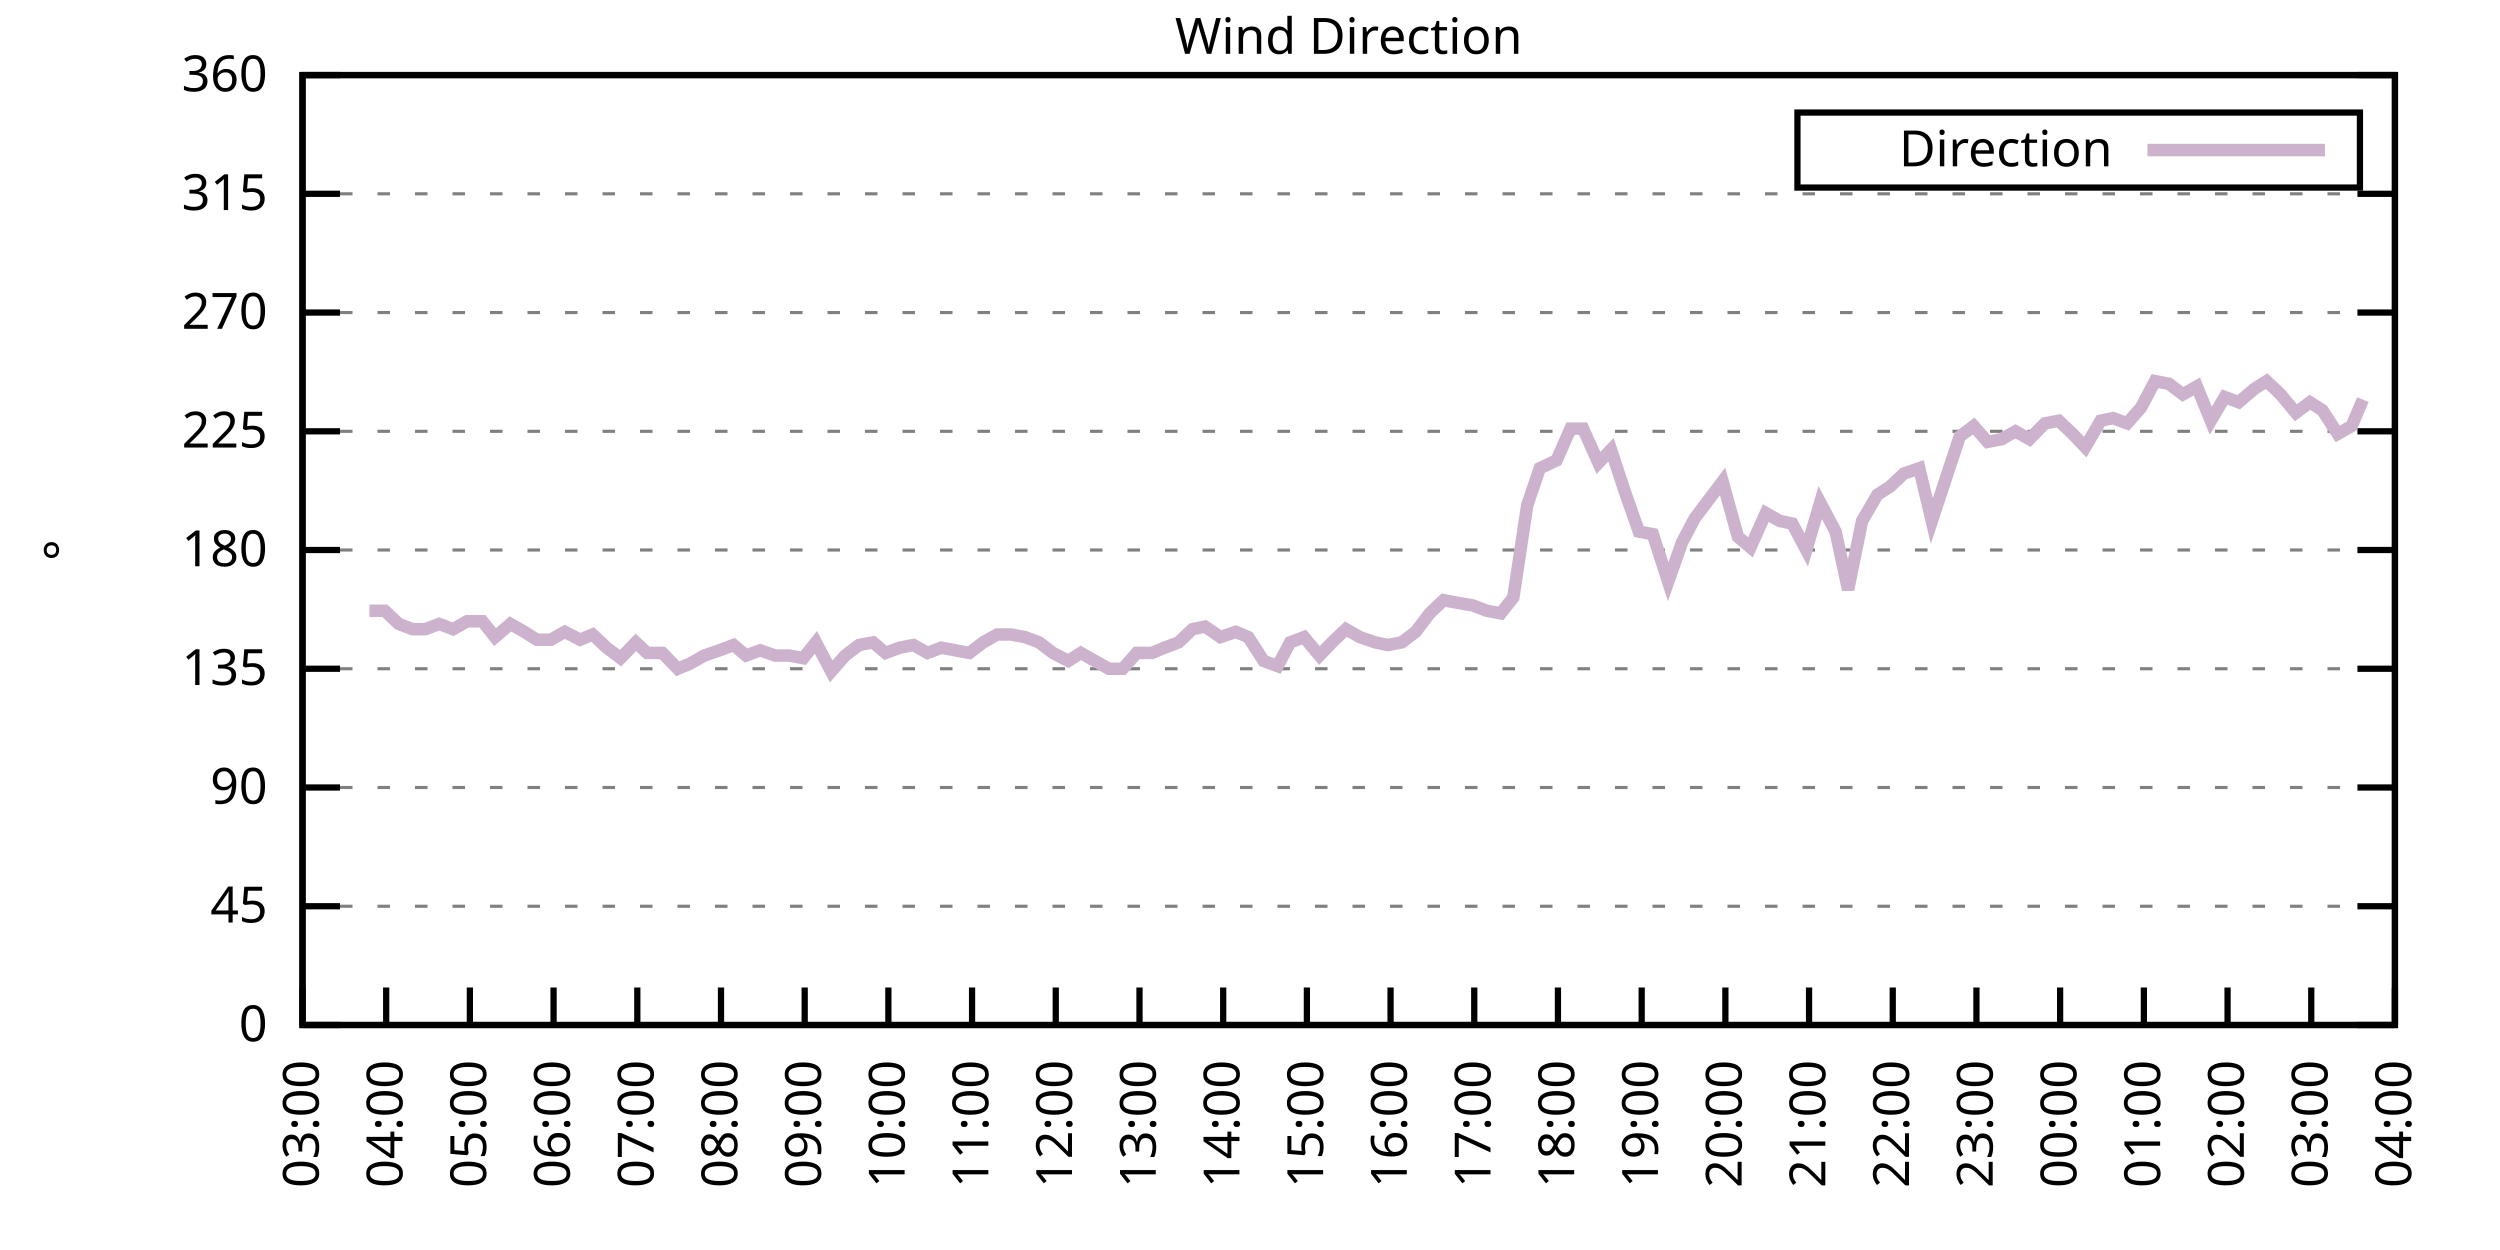
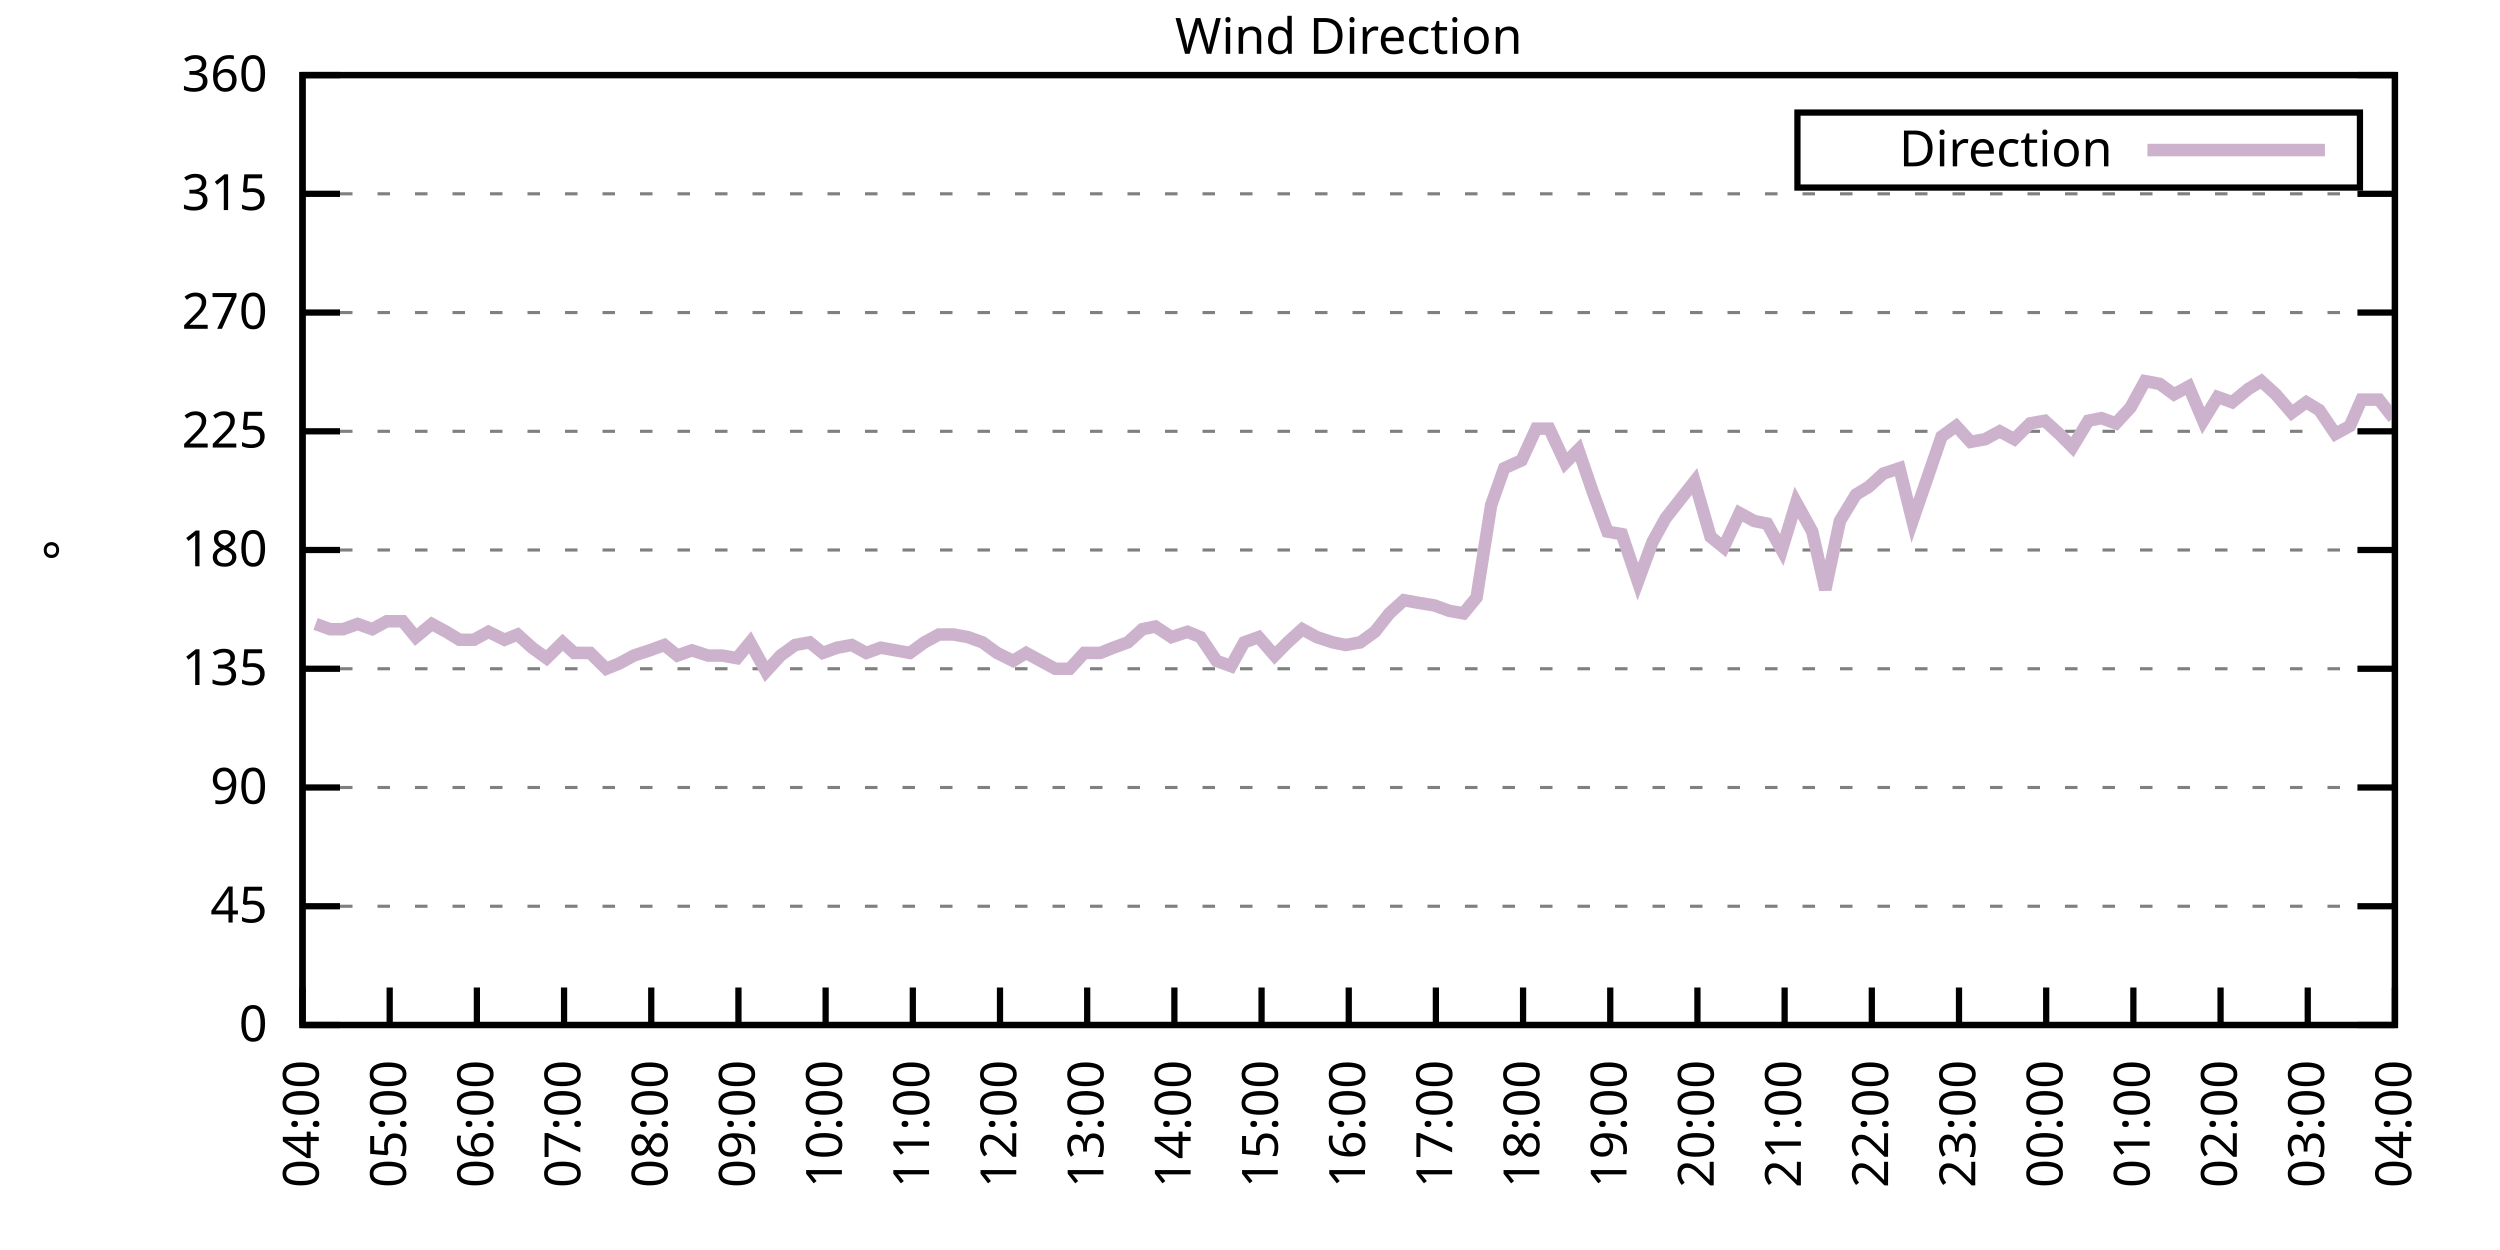
<svg xmlns="http://www.w3.org/2000/svg" xmlns:xlink="http://www.w3.org/1999/xlink" width="400" height="200" viewBox="0 0 400 200">
  <g id="gnuplot_canvas">
    <rect x="0" y="0" width="400" height="200" fill="none" />
    <defs>
      <circle id="gpDot" r="0.5" stroke-width="0.5" stroke="currentColor" />
      <path id="gpPt0" stroke-width="0.333" stroke="currentColor" d="M-1,0 h2 M0,-1 v2" />
      <path id="gpPt1" stroke-width="0.333" stroke="currentColor" d="M-1,-1 L1,1 M1,-1 L-1,1" />
      <path id="gpPt2" stroke-width="0.333" stroke="currentColor" d="M-1,0 L1,0 M0,-1 L0,1 M-1,-1 L1,1 M-1,1 L1,-1" />
      <rect id="gpPt3" stroke-width="0.333" stroke="currentColor" x="-1" y="-1" width="2" height="2" />
      <rect id="gpPt4" stroke-width="0.333" stroke="currentColor" fill="currentColor" x="-1" y="-1" width="2" height="2" />
      <circle id="gpPt5" stroke-width="0.333" stroke="currentColor" cx="0" cy="0" r="1" />
      <use xlink:href="#gpPt5" id="gpPt6" fill="currentColor" stroke="none" />
      <path id="gpPt7" stroke-width="0.333" stroke="currentColor" d="M0,-1.33 L-1.33,0.67 L1.33,0.67 z" />
      <use xlink:href="#gpPt7" id="gpPt8" fill="currentColor" stroke="none" />
      <use xlink:href="#gpPt7" id="gpPt9" stroke="currentColor" transform="rotate(180)" />
      <use xlink:href="#gpPt9" id="gpPt10" fill="currentColor" stroke="none" />
      <use xlink:href="#gpPt3" id="gpPt11" stroke="currentColor" transform="rotate(45)" />
      <use xlink:href="#gpPt11" id="gpPt12" fill="currentColor" stroke="none" />
      <path id="gpPt13" stroke-width="0.333" stroke="currentColor" d="M0,1.330 L1.265,0.411 L0.782,-1.067 L-0.782,-1.076 L-1.265,0.411 z" />
      <use xlink:href="#gpPt13" id="gpPt14" fill="currentColor" stroke="none" />
      <filter id="textbox" filterUnits="objectBoundingBox" x="0" y="0" height="1" width="1">
        <feFlood flood-color="white" flood-opacity="1" result="bgnd" />
        <feComposite in="SourceGraphic" in2="bgnd" operator="atop" />
      </filter>
      <filter id="greybox" filterUnits="objectBoundingBox" x="0" y="0" height="1" width="1">
        <feFlood flood-color="lightgrey" flood-opacity="1" result="grey" />
        <feComposite in="SourceGraphic" in2="grey" operator="atop" />
      </filter>
    </defs>
    <g fill="none" color="white" stroke="currentColor" stroke-width="1.00" stroke-linecap="butt" stroke-linejoin="miter">
</g>
    <g fill="none" color="black" stroke="currentColor" stroke-width="1.00" stroke-linecap="butt" stroke-linejoin="miter">
      <g stroke="none" shape-rendering="crispEdges">
        <polygon fill="rgb(255, 255, 255)" points="48.40,164.00 383.18,164.00 383.18,12.02 48.40,12.02 " />
      </g>
    </g>
    <g fill="none" color="black" stroke="currentColor" stroke-width="1.00" stroke-linecap="butt" stroke-linejoin="miter">
</g>
    <g fill="none" color="black" stroke="black" stroke-width="0.50" stroke-linecap="butt" stroke-linejoin="miter">
</g>
    <g fill="none" color="gray" stroke="currentColor" stroke-width="0.50" stroke-linecap="butt" stroke-linejoin="miter">
      <path stroke="gray" stroke-dasharray="2,4" class="gridline" d="M48.40,164.00 L383.19,164.00  " />
    </g>
    <g fill="none" color="gray" stroke="gray" stroke-width="1.00" stroke-linecap="butt" stroke-linejoin="miter">
</g>
    <g fill="none" color="black" stroke="currentColor" stroke-width="1.00" stroke-linecap="butt" stroke-linejoin="miter">
      <path stroke="black" d="M48.40,164.00 L54.40,164.00 M383.19,164.00 L377.19,164.00  " />
      <g transform="translate(42.80,166.60)" stroke="none" fill="black" font-family="Sans" font-size="8.00" text-anchor="end">
        <text>
          <tspan font-family="Sans"> 0</tspan>
        </text>
      </g>
    </g>
    <g fill="none" color="black" stroke="currentColor" stroke-width="1.00" stroke-linecap="butt" stroke-linejoin="miter">
</g>
    <g fill="none" color="black" stroke="black" stroke-width="0.50" stroke-linecap="butt" stroke-linejoin="miter">
</g>
    <g fill="none" color="gray" stroke="currentColor" stroke-width="0.50" stroke-linecap="butt" stroke-linejoin="miter">
      <path stroke="gray" stroke-dasharray="2,4" class="gridline" d="M48.40,145.00 L383.19,145.00  " />
    </g>
    <g fill="none" color="gray" stroke="gray" stroke-width="1.00" stroke-linecap="butt" stroke-linejoin="miter">
</g>
    <g fill="none" color="black" stroke="currentColor" stroke-width="1.00" stroke-linecap="butt" stroke-linejoin="miter">
      <path stroke="black" d="M48.40,145.00 L54.40,145.00 M383.19,145.00 L377.19,145.00  " />
      <g transform="translate(42.80,147.60)" stroke="none" fill="black" font-family="Sans" font-size="8.00" text-anchor="end">
        <text>
          <tspan font-family="Sans"> 45</tspan>
        </text>
      </g>
    </g>
    <g fill="none" color="black" stroke="currentColor" stroke-width="1.00" stroke-linecap="butt" stroke-linejoin="miter">
</g>
    <g fill="none" color="black" stroke="black" stroke-width="0.50" stroke-linecap="butt" stroke-linejoin="miter">
</g>
    <g fill="none" color="gray" stroke="currentColor" stroke-width="0.50" stroke-linecap="butt" stroke-linejoin="miter">
      <path stroke="gray" stroke-dasharray="2,4" class="gridline" d="M48.40,126.00 L383.19,126.00  " />
    </g>
    <g fill="none" color="gray" stroke="gray" stroke-width="1.00" stroke-linecap="butt" stroke-linejoin="miter">
</g>
    <g fill="none" color="black" stroke="currentColor" stroke-width="1.00" stroke-linecap="butt" stroke-linejoin="miter">
      <path stroke="black" d="M48.40,126.00 L54.40,126.00 M383.19,126.00 L377.19,126.00  " />
      <g transform="translate(42.80,128.60)" stroke="none" fill="black" font-family="Sans" font-size="8.00" text-anchor="end">
        <text>
          <tspan font-family="Sans"> 90</tspan>
        </text>
      </g>
    </g>
    <g fill="none" color="black" stroke="currentColor" stroke-width="1.00" stroke-linecap="butt" stroke-linejoin="miter">
</g>
    <g fill="none" color="black" stroke="black" stroke-width="0.50" stroke-linecap="butt" stroke-linejoin="miter">
</g>
    <g fill="none" color="gray" stroke="currentColor" stroke-width="0.50" stroke-linecap="butt" stroke-linejoin="miter">
      <path stroke="gray" stroke-dasharray="2,4" class="gridline" d="M48.40,107.00 L383.19,107.00  " />
    </g>
    <g fill="none" color="gray" stroke="gray" stroke-width="1.00" stroke-linecap="butt" stroke-linejoin="miter">
</g>
    <g fill="none" color="black" stroke="currentColor" stroke-width="1.00" stroke-linecap="butt" stroke-linejoin="miter">
      <path stroke="black" d="M48.40,107.00 L54.40,107.00 M383.19,107.00 L377.19,107.00  " />
      <g transform="translate(42.80,109.60)" stroke="none" fill="black" font-family="Sans" font-size="8.00" text-anchor="end">
        <text>
          <tspan font-family="Sans"> 135</tspan>
        </text>
      </g>
    </g>
    <g fill="none" color="black" stroke="currentColor" stroke-width="1.00" stroke-linecap="butt" stroke-linejoin="miter">
</g>
    <g fill="none" color="black" stroke="black" stroke-width="0.50" stroke-linecap="butt" stroke-linejoin="miter">
</g>
    <g fill="none" color="gray" stroke="currentColor" stroke-width="0.50" stroke-linecap="butt" stroke-linejoin="miter">
      <path stroke="gray" stroke-dasharray="2,4" class="gridline" d="M48.40,88.00 L383.19,88.00  " />
    </g>
    <g fill="none" color="gray" stroke="gray" stroke-width="1.00" stroke-linecap="butt" stroke-linejoin="miter">
</g>
    <g fill="none" color="black" stroke="currentColor" stroke-width="1.00" stroke-linecap="butt" stroke-linejoin="miter">
      <path stroke="black" d="M48.40,88.00 L54.40,88.00 M383.19,88.00 L377.19,88.00  " />
      <g transform="translate(42.80,90.60)" stroke="none" fill="black" font-family="Sans" font-size="8.00" text-anchor="end">
        <text>
          <tspan font-family="Sans"> 180</tspan>
        </text>
      </g>
    </g>
    <g fill="none" color="black" stroke="currentColor" stroke-width="1.00" stroke-linecap="butt" stroke-linejoin="miter">
</g>
    <g fill="none" color="black" stroke="black" stroke-width="0.50" stroke-linecap="butt" stroke-linejoin="miter">
</g>
    <g fill="none" color="gray" stroke="currentColor" stroke-width="0.50" stroke-linecap="butt" stroke-linejoin="miter">
      <path stroke="gray" stroke-dasharray="2,4" class="gridline" d="M48.40,69.01 L383.19,69.01  " />
    </g>
    <g fill="none" color="gray" stroke="gray" stroke-width="1.00" stroke-linecap="butt" stroke-linejoin="miter">
</g>
    <g fill="none" color="black" stroke="currentColor" stroke-width="1.00" stroke-linecap="butt" stroke-linejoin="miter">
      <path stroke="black" d="M48.40,69.01 L54.40,69.01 M383.19,69.01 L377.19,69.01  " />
      <g transform="translate(42.80,71.61)" stroke="none" fill="black" font-family="Sans" font-size="8.00" text-anchor="end">
        <text>
          <tspan font-family="Sans"> 225</tspan>
        </text>
      </g>
    </g>
    <g fill="none" color="black" stroke="currentColor" stroke-width="1.00" stroke-linecap="butt" stroke-linejoin="miter">
</g>
    <g fill="none" color="black" stroke="black" stroke-width="0.50" stroke-linecap="butt" stroke-linejoin="miter">
</g>
    <g fill="none" color="gray" stroke="currentColor" stroke-width="0.50" stroke-linecap="butt" stroke-linejoin="miter">
      <path stroke="gray" stroke-dasharray="2,4" class="gridline" d="M48.40,50.01 L383.19,50.01  " />
    </g>
    <g fill="none" color="gray" stroke="gray" stroke-width="1.00" stroke-linecap="butt" stroke-linejoin="miter">
</g>
    <g fill="none" color="black" stroke="currentColor" stroke-width="1.00" stroke-linecap="butt" stroke-linejoin="miter">
      <path stroke="black" d="M48.40,50.01 L54.40,50.01 M383.19,50.01 L377.19,50.01  " />
      <g transform="translate(42.80,52.61)" stroke="none" fill="black" font-family="Sans" font-size="8.00" text-anchor="end">
        <text>
          <tspan font-family="Sans"> 270</tspan>
        </text>
      </g>
    </g>
    <g fill="none" color="black" stroke="currentColor" stroke-width="1.00" stroke-linecap="butt" stroke-linejoin="miter">
</g>
    <g fill="none" color="black" stroke="black" stroke-width="0.50" stroke-linecap="butt" stroke-linejoin="miter">
</g>
    <g fill="none" color="gray" stroke="currentColor" stroke-width="0.50" stroke-linecap="butt" stroke-linejoin="miter">
      <path stroke="gray" stroke-dasharray="2,4" class="gridline" d="M48.40,31.01 L383.19,31.01  " />
    </g>
    <g fill="none" color="gray" stroke="gray" stroke-width="1.00" stroke-linecap="butt" stroke-linejoin="miter">
</g>
    <g fill="none" color="black" stroke="currentColor" stroke-width="1.00" stroke-linecap="butt" stroke-linejoin="miter">
      <path stroke="black" d="M48.40,31.01 L54.40,31.01 M383.19,31.01 L377.19,31.01  " />
      <g transform="translate(42.80,33.61)" stroke="none" fill="black" font-family="Sans" font-size="8.00" text-anchor="end">
        <text>
          <tspan font-family="Sans"> 315</tspan>
        </text>
      </g>
    </g>
    <g fill="none" color="black" stroke="currentColor" stroke-width="1.00" stroke-linecap="butt" stroke-linejoin="miter">
</g>
    <g fill="none" color="black" stroke="black" stroke-width="0.50" stroke-linecap="butt" stroke-linejoin="miter">
</g>
    <g fill="none" color="gray" stroke="currentColor" stroke-width="0.50" stroke-linecap="butt" stroke-linejoin="miter">
      <path stroke="gray" stroke-dasharray="2,4" class="gridline" d="M48.40,12.01 L383.19,12.01  " />
    </g>
    <g fill="none" color="gray" stroke="gray" stroke-width="1.00" stroke-linecap="butt" stroke-linejoin="miter">
</g>
    <g fill="none" color="black" stroke="currentColor" stroke-width="1.00" stroke-linecap="butt" stroke-linejoin="miter">
      <path stroke="black" d="M48.40,12.01 L54.40,12.01 M383.19,12.01 L377.19,12.01  " />
      <g transform="translate(42.80,14.61)" stroke="none" fill="black" font-family="Sans" font-size="8.00" text-anchor="end">
        <text>
          <tspan font-family="Sans"> 360</tspan>
        </text>
      </g>
    </g>
    <g fill="none" color="black" stroke="currentColor" stroke-width="1.00" stroke-linecap="butt" stroke-linejoin="miter">
      <path stroke="black" d="M48.40,164.00 L48.40,158.00  " />
      <g transform="translate(51.00,169.60) rotate(270.00)" stroke="none" fill="black" font-family="Sans" font-size="8.00" text-anchor="end">
        <text>
-           <tspan font-family="Sans">03:00</tspan>
-         </text>
-       </g>
-     </g>
-     <g fill="none" color="black" stroke="currentColor" stroke-width="1.00" stroke-linecap="butt" stroke-linejoin="miter">
-       <path stroke="black" d="M61.79,164.00 L61.79,158.00  " />
-       <g transform="translate(64.39,169.60) rotate(270.00)" stroke="none" fill="black" font-family="Sans" font-size="8.00" text-anchor="end">
-         <text>
          <tspan font-family="Sans">04:00</tspan>
        </text>
      </g>
    </g>
    <g fill="none" color="black" stroke="currentColor" stroke-width="1.00" stroke-linecap="butt" stroke-linejoin="miter">
-       <path stroke="black" d="M75.18,164.00 L75.18,158.00  " />
-       <g transform="translate(77.78,169.60) rotate(270.00)" stroke="none" fill="black" font-family="Sans" font-size="8.00" text-anchor="end">
+       <path stroke="black" d="M62.35,164.00 L62.35,158.00  " />
+       <g transform="translate(64.95,169.60) rotate(270.00)" stroke="none" fill="black" font-family="Sans" font-size="8.00" text-anchor="end">
        <text>
          <tspan font-family="Sans">05:00</tspan>
        </text>
      </g>
    </g>
    <g fill="none" color="black" stroke="currentColor" stroke-width="1.00" stroke-linecap="butt" stroke-linejoin="miter">
-       <path stroke="black" d="M88.57,164.00 L88.57,158.00  " />
-       <g transform="translate(91.17,169.60) rotate(270.00)" stroke="none" fill="black" font-family="Sans" font-size="8.00" text-anchor="end">
+       <path stroke="black" d="M76.30,164.00 L76.30,158.00  " />
+       <g transform="translate(78.90,169.60) rotate(270.00)" stroke="none" fill="black" font-family="Sans" font-size="8.00" text-anchor="end">
        <text>
          <tspan font-family="Sans">06:00</tspan>
        </text>
      </g>
    </g>
    <g fill="none" color="black" stroke="currentColor" stroke-width="1.00" stroke-linecap="butt" stroke-linejoin="miter">
-       <path stroke="black" d="M101.97,164.00 L101.97,158.00  " />
-       <g transform="translate(104.57,169.60) rotate(270.00)" stroke="none" fill="black" font-family="Sans" font-size="8.00" text-anchor="end">
+       <path stroke="black" d="M90.25,164.00 L90.25,158.00  " />
+       <g transform="translate(92.85,169.60) rotate(270.00)" stroke="none" fill="black" font-family="Sans" font-size="8.00" text-anchor="end">
        <text>
          <tspan font-family="Sans">07:00</tspan>
        </text>
      </g>
    </g>
    <g fill="none" color="black" stroke="currentColor" stroke-width="1.00" stroke-linecap="butt" stroke-linejoin="miter">
-       <path stroke="black" d="M115.36,164.00 L115.36,158.00  " />
-       <g transform="translate(117.96,169.60) rotate(270.00)" stroke="none" fill="black" font-family="Sans" font-size="8.00" text-anchor="end">
+       <path stroke="black" d="M104.20,164.00 L104.20,158.00  " />
+       <g transform="translate(106.80,169.60) rotate(270.00)" stroke="none" fill="black" font-family="Sans" font-size="8.00" text-anchor="end">
        <text>
          <tspan font-family="Sans">08:00</tspan>
        </text>
      </g>
    </g>
    <g fill="none" color="black" stroke="currentColor" stroke-width="1.00" stroke-linecap="butt" stroke-linejoin="miter">
-       <path stroke="black" d="M128.75,164.00 L128.75,158.00  " />
-       <g transform="translate(131.35,169.60) rotate(270.00)" stroke="none" fill="black" font-family="Sans" font-size="8.00" text-anchor="end">
+       <path stroke="black" d="M118.15,164.00 L118.15,158.00  " />
+       <g transform="translate(120.75,169.60) rotate(270.00)" stroke="none" fill="black" font-family="Sans" font-size="8.00" text-anchor="end">
        <text>
          <tspan font-family="Sans">09:00</tspan>
        </text>
      </g>
    </g>
    <g fill="none" color="black" stroke="currentColor" stroke-width="1.00" stroke-linecap="butt" stroke-linejoin="miter">
-       <path stroke="black" d="M142.14,164.00 L142.14,158.00  " />
-       <g transform="translate(144.74,169.60) rotate(270.00)" stroke="none" fill="black" font-family="Sans" font-size="8.00" text-anchor="end">
+       <path stroke="black" d="M132.10,164.00 L132.10,158.00  " />
+       <g transform="translate(134.70,169.60) rotate(270.00)" stroke="none" fill="black" font-family="Sans" font-size="8.00" text-anchor="end">
        <text>
          <tspan font-family="Sans">10:00</tspan>
        </text>
      </g>
    </g>
    <g fill="none" color="black" stroke="currentColor" stroke-width="1.00" stroke-linecap="butt" stroke-linejoin="miter">
-       <path stroke="black" d="M155.53,164.00 L155.53,158.00  " />
-       <g transform="translate(158.13,169.60) rotate(270.00)" stroke="none" fill="black" font-family="Sans" font-size="8.00" text-anchor="end">
+       <path stroke="black" d="M146.05,164.00 L146.05,158.00  " />
+       <g transform="translate(148.65,169.60) rotate(270.00)" stroke="none" fill="black" font-family="Sans" font-size="8.00" text-anchor="end">
        <text>
          <tspan font-family="Sans">11:00</tspan>
        </text>
      </g>
    </g>
    <g fill="none" color="black" stroke="currentColor" stroke-width="1.00" stroke-linecap="butt" stroke-linejoin="miter">
-       <path stroke="black" d="M168.92,164.00 L168.92,158.00  " />
-       <g transform="translate(171.52,169.60) rotate(270.00)" stroke="none" fill="black" font-family="Sans" font-size="8.00" text-anchor="end">
+       <path stroke="black" d="M160.00,164.00 L160.00,158.00  " />
+       <g transform="translate(162.60,169.60) rotate(270.00)" stroke="none" fill="black" font-family="Sans" font-size="8.00" text-anchor="end">
        <text>
          <tspan font-family="Sans">12:00</tspan>
        </text>
      </g>
    </g>
    <g fill="none" color="black" stroke="currentColor" stroke-width="1.00" stroke-linecap="butt" stroke-linejoin="miter">
-       <path stroke="black" d="M182.32,164.00 L182.32,158.00  " />
-       <g transform="translate(184.92,169.60) rotate(270.00)" stroke="none" fill="black" font-family="Sans" font-size="8.00" text-anchor="end">
+       <path stroke="black" d="M173.95,164.00 L173.95,158.00  " />
+       <g transform="translate(176.55,169.60) rotate(270.00)" stroke="none" fill="black" font-family="Sans" font-size="8.00" text-anchor="end">
        <text>
          <tspan font-family="Sans">13:00</tspan>
        </text>
      </g>
    </g>
    <g fill="none" color="black" stroke="currentColor" stroke-width="1.00" stroke-linecap="butt" stroke-linejoin="miter">
-       <path stroke="black" d="M195.71,164.00 L195.71,158.00  " />
-       <g transform="translate(198.31,169.60) rotate(270.00)" stroke="none" fill="black" font-family="Sans" font-size="8.00" text-anchor="end">
+       <path stroke="black" d="M187.90,164.00 L187.90,158.00  " />
+       <g transform="translate(190.50,169.60) rotate(270.00)" stroke="none" fill="black" font-family="Sans" font-size="8.00" text-anchor="end">
        <text>
          <tspan font-family="Sans">14:00</tspan>
        </text>
      </g>
    </g>
    <g fill="none" color="black" stroke="currentColor" stroke-width="1.00" stroke-linecap="butt" stroke-linejoin="miter">
-       <path stroke="black" d="M209.10,164.00 L209.10,158.00  " />
-       <g transform="translate(211.70,169.60) rotate(270.00)" stroke="none" fill="black" font-family="Sans" font-size="8.00" text-anchor="end">
+       <path stroke="black" d="M201.85,164.00 L201.85,158.00  " />
+       <g transform="translate(204.45,169.60) rotate(270.00)" stroke="none" fill="black" font-family="Sans" font-size="8.00" text-anchor="end">
        <text>
          <tspan font-family="Sans">15:00</tspan>
        </text>
      </g>
    </g>
    <g fill="none" color="black" stroke="currentColor" stroke-width="1.00" stroke-linecap="butt" stroke-linejoin="miter">
-       <path stroke="black" d="M222.49,164.00 L222.49,158.00  " />
-       <g transform="translate(225.09,169.60) rotate(270.00)" stroke="none" fill="black" font-family="Sans" font-size="8.00" text-anchor="end">
+       <path stroke="black" d="M215.80,164.00 L215.80,158.00  " />
+       <g transform="translate(218.40,169.60) rotate(270.00)" stroke="none" fill="black" font-family="Sans" font-size="8.00" text-anchor="end">
        <text>
          <tspan font-family="Sans">16:00</tspan>
        </text>
      </g>
    </g>
    <g fill="none" color="black" stroke="currentColor" stroke-width="1.00" stroke-linecap="butt" stroke-linejoin="miter">
-       <path stroke="black" d="M235.88,164.00 L235.88,158.00  " />
-       <g transform="translate(238.48,169.60) rotate(270.00)" stroke="none" fill="black" font-family="Sans" font-size="8.00" text-anchor="end">
+       <path stroke="black" d="M229.74,164.00 L229.74,158.00  " />
+       <g transform="translate(232.34,169.60) rotate(270.00)" stroke="none" fill="black" font-family="Sans" font-size="8.00" text-anchor="end">
        <text>
          <tspan font-family="Sans">17:00</tspan>
        </text>
      </g>
    </g>
    <g fill="none" color="black" stroke="currentColor" stroke-width="1.00" stroke-linecap="butt" stroke-linejoin="miter">
-       <path stroke="black" d="M249.27,164.00 L249.27,158.00  " />
-       <g transform="translate(251.87,169.60) rotate(270.00)" stroke="none" fill="black" font-family="Sans" font-size="8.00" text-anchor="end">
+       <path stroke="black" d="M243.69,164.00 L243.69,158.00  " />
+       <g transform="translate(246.29,169.60) rotate(270.00)" stroke="none" fill="black" font-family="Sans" font-size="8.00" text-anchor="end">
        <text>
          <tspan font-family="Sans">18:00</tspan>
        </text>
      </g>
    </g>
    <g fill="none" color="black" stroke="currentColor" stroke-width="1.00" stroke-linecap="butt" stroke-linejoin="miter">
-       <path stroke="black" d="M262.67,164.00 L262.67,158.00  " />
-       <g transform="translate(265.27,169.60) rotate(270.00)" stroke="none" fill="black" font-family="Sans" font-size="8.00" text-anchor="end">
+       <path stroke="black" d="M257.64,164.00 L257.64,158.00  " />
+       <g transform="translate(260.24,169.60) rotate(270.00)" stroke="none" fill="black" font-family="Sans" font-size="8.00" text-anchor="end">
        <text>
          <tspan font-family="Sans">19:00</tspan>
        </text>
      </g>
    </g>
    <g fill="none" color="black" stroke="currentColor" stroke-width="1.00" stroke-linecap="butt" stroke-linejoin="miter">
-       <path stroke="black" d="M276.06,164.00 L276.06,158.00  " />
-       <g transform="translate(278.66,169.60) rotate(270.00)" stroke="none" fill="black" font-family="Sans" font-size="8.00" text-anchor="end">
+       <path stroke="black" d="M271.59,164.00 L271.59,158.00  " />
+       <g transform="translate(274.19,169.60) rotate(270.00)" stroke="none" fill="black" font-family="Sans" font-size="8.00" text-anchor="end">
        <text>
          <tspan font-family="Sans">20:00</tspan>
        </text>
      </g>
    </g>
    <g fill="none" color="black" stroke="currentColor" stroke-width="1.00" stroke-linecap="butt" stroke-linejoin="miter">
-       <path stroke="black" d="M289.45,164.00 L289.45,158.00  " />
-       <g transform="translate(292.05,169.60) rotate(270.00)" stroke="none" fill="black" font-family="Sans" font-size="8.00" text-anchor="end">
+       <path stroke="black" d="M285.54,164.00 L285.54,158.00  " />
+       <g transform="translate(288.14,169.60) rotate(270.00)" stroke="none" fill="black" font-family="Sans" font-size="8.00" text-anchor="end">
        <text>
          <tspan font-family="Sans">21:00</tspan>
        </text>
      </g>
    </g>
    <g fill="none" color="black" stroke="currentColor" stroke-width="1.00" stroke-linecap="butt" stroke-linejoin="miter">
-       <path stroke="black" d="M302.84,164.00 L302.84,158.00  " />
-       <g transform="translate(305.44,169.60) rotate(270.00)" stroke="none" fill="black" font-family="Sans" font-size="8.00" text-anchor="end">
+       <path stroke="black" d="M299.49,164.00 L299.49,158.00  " />
+       <g transform="translate(302.09,169.60) rotate(270.00)" stroke="none" fill="black" font-family="Sans" font-size="8.00" text-anchor="end">
        <text>
          <tspan font-family="Sans">22:00</tspan>
        </text>
      </g>
    </g>
    <g fill="none" color="black" stroke="currentColor" stroke-width="1.00" stroke-linecap="butt" stroke-linejoin="miter">
-       <path stroke="black" d="M316.23,164.00 L316.23,158.00  " />
-       <g transform="translate(318.83,169.60) rotate(270.00)" stroke="none" fill="black" font-family="Sans" font-size="8.00" text-anchor="end">
+       <path stroke="black" d="M313.44,164.00 L313.44,158.00  " />
+       <g transform="translate(316.04,169.60) rotate(270.00)" stroke="none" fill="black" font-family="Sans" font-size="8.00" text-anchor="end">
        <text>
          <tspan font-family="Sans">23:00</tspan>
        </text>
      </g>
    </g>
    <g fill="none" color="black" stroke="currentColor" stroke-width="1.00" stroke-linecap="butt" stroke-linejoin="miter">
-       <path stroke="black" d="M329.62,164.00 L329.62,158.00  " />
-       <g transform="translate(332.22,169.60) rotate(270.00)" stroke="none" fill="black" font-family="Sans" font-size="8.00" text-anchor="end">
+       <path stroke="black" d="M327.39,164.00 L327.39,158.00  " />
+       <g transform="translate(329.99,169.60) rotate(270.00)" stroke="none" fill="black" font-family="Sans" font-size="8.00" text-anchor="end">
        <text>
          <tspan font-family="Sans">00:00</tspan>
        </text>
      </g>
    </g>
    <g fill="none" color="black" stroke="currentColor" stroke-width="1.00" stroke-linecap="butt" stroke-linejoin="miter">
-       <path stroke="black" d="M343.02,164.00 L343.02,158.00  " />
-       <g transform="translate(345.62,169.60) rotate(270.00)" stroke="none" fill="black" font-family="Sans" font-size="8.00" text-anchor="end">
+       <path stroke="black" d="M341.34,164.00 L341.34,158.00  " />
+       <g transform="translate(343.94,169.60) rotate(270.00)" stroke="none" fill="black" font-family="Sans" font-size="8.00" text-anchor="end">
        <text>
          <tspan font-family="Sans">01:00</tspan>
        </text>
      </g>
    </g>
    <g fill="none" color="black" stroke="currentColor" stroke-width="1.00" stroke-linecap="butt" stroke-linejoin="miter">
-       <path stroke="black" d="M356.41,164.00 L356.41,158.00  " />
-       <g transform="translate(359.01,169.60) rotate(270.00)" stroke="none" fill="black" font-family="Sans" font-size="8.00" text-anchor="end">
+       <path stroke="black" d="M355.29,164.00 L355.29,158.00  " />
+       <g transform="translate(357.89,169.60) rotate(270.00)" stroke="none" fill="black" font-family="Sans" font-size="8.00" text-anchor="end">
        <text>
          <tspan font-family="Sans">02:00</tspan>
        </text>
      </g>
    </g>
    <g fill="none" color="black" stroke="currentColor" stroke-width="1.00" stroke-linecap="butt" stroke-linejoin="miter">
-       <path stroke="black" d="M369.80,164.00 L369.80,158.00  " />
-       <g transform="translate(372.40,169.60) rotate(270.00)" stroke="none" fill="black" font-family="Sans" font-size="8.00" text-anchor="end">
+       <path stroke="black" d="M369.24,164.00 L369.24,158.00  " />
+       <g transform="translate(371.84,169.60) rotate(270.00)" stroke="none" fill="black" font-family="Sans" font-size="8.00" text-anchor="end">
        <text>
          <tspan font-family="Sans">03:00</tspan>
        </text>
      </g>
    </g>
    <g fill="none" color="black" stroke="currentColor" stroke-width="1.00" stroke-linecap="butt" stroke-linejoin="miter">
      <path stroke="black" d="M383.19,164.00 L383.19,158.00  " />
      <g transform="translate(385.79,169.60) rotate(270.00)" stroke="none" fill="black" font-family="Sans" font-size="8.00" text-anchor="end">
        <text>
          <tspan font-family="Sans">04:00</tspan>
        </text>
      </g>
    </g>
    <g fill="none" color="black" stroke="currentColor" stroke-width="1.00" stroke-linecap="butt" stroke-linejoin="miter">
</g>
    <g fill="none" color="black" stroke="currentColor" stroke-width="1.00" stroke-linecap="butt" stroke-linejoin="miter">
      <path stroke="black" d="M48.40,12.01 L48.40,164.00 L383.19,164.00 L383.19,12.01 L48.40,12.01 Z  " />
    </g>
    <g fill="none" color="black" stroke="currentColor" stroke-width="1.00" stroke-linecap="butt" stroke-linejoin="miter">
</g>
    <g fill="none" color="black" stroke="currentColor" stroke-width="1.00" stroke-linecap="butt" stroke-linejoin="miter">
      <path stroke="black" d="M287.59,30.01 L287.59,18.01 L377.59,18.01 L377.59,30.01 L287.59,30.01 Z  " />
    </g>
    <g id="Wind_direction_plot_1">
      <g fill="none" color="white" stroke="black" stroke-width="2.00" stroke-linecap="butt" stroke-linejoin="miter">
</g>
      <g fill="none" color="black" stroke="currentColor" stroke-width="2.00" stroke-linecap="butt" stroke-linejoin="miter">
        <g transform="translate(337.99,26.61)" stroke="none" fill="black" font-family="Sans" font-size="8.00" text-anchor="end">
          <text>
            <tspan font-family="Sans">Direction</tspan>
          </text>
        </g>
      </g>
      <g fill="none" color="black" stroke="currentColor" stroke-width="2.00" stroke-linecap="butt" stroke-linejoin="miter">
-         <path stroke="rgb(204, 178, 204)" d="M343.59,24.01 L371.99,24.01 M59.11,97.72 L61.57,97.72 L63.80,99.83 L66.03,100.67 L68.04,100.67 L70.27,99.83   L72.50,100.67 L74.74,99.40 L77.19,99.40 L79.20,101.94 L81.66,99.83 L83.89,101.09 L85.90,102.36 L88.13,102.36   L90.36,101.09 L92.82,102.36 L94.82,101.52 L97.06,103.63 L99.29,105.31 L101.74,102.78 L103.53,104.47 L105.98,104.47   L108.44,107.00 L110.45,106.16 L112.68,104.89 L115.13,104.05 L117.37,103.20 L119.38,104.89 L121.61,104.05 L124.06,104.89   L126.29,104.89 L128.53,105.31 L130.54,102.78 L132.99,107.43 L135.22,104.89 L137.45,103.20 L139.69,102.78 L141.69,104.47   L143.93,103.63 L146.16,103.20 L148.39,104.47 L150.62,103.63 L152.85,104.05 L155.09,104.47 L157.32,102.78 L159.55,101.52   L161.78,101.52 L164.01,101.94 L166.25,102.78 L168.48,104.47 L170.93,105.74 L172.94,104.47 L175.17,105.74 L177.41,107.00   L179.64,107.00 L181.87,104.47 L184.32,104.47 L186.33,103.63 L188.57,102.78 L190.80,100.67 L192.81,100.25 L195.26,101.94   L197.72,101.09 L199.73,101.94 L202.18,105.74 L204.41,106.58 L206.42,102.78 L208.65,101.94 L211.11,104.89 L213.12,102.78   L215.35,100.67 L217.58,101.94 L220.04,102.78 L222.04,103.20 L224.28,102.78 L226.51,101.09 L228.74,98.14 L230.97,96.03   L233.20,96.45 L235.66,96.87 L237.89,97.72 L240.12,98.14 L242.13,95.60 L244.36,80.83 L246.37,74.92 L249.05,73.65   L251.28,68.58 L253.29,68.58 L255.75,74.07 L257.76,71.96 L259.99,78.72 L262.22,85.05 L264.45,85.47 L266.91,93.07   L269.14,86.74 L271.15,82.94 L273.38,79.98 L275.61,77.03 L278.07,85.89 L280.07,87.58 L282.53,82.09 L284.76,83.36   L286.77,83.78 L289.00,88.00 L291.23,80.41 L293.69,85.05 L295.70,94.34 L297.93,83.36 L300.39,79.14 L302.39,77.87   L304.63,75.76 L307.08,74.92 L309.09,83.36 L311.32,76.61 L313.55,69.85 L315.79,68.16 L318.02,70.70 L320.25,70.27   L322.48,69.01 L324.71,70.27 L327.17,67.74 L329.40,67.32 L331.63,69.43 L333.64,71.54 L336.10,67.32 L338.10,66.90   L340.34,67.74 L342.57,65.21 L344.80,60.98 L347.03,61.41 L349.26,63.10 L351.50,61.83 L353.73,67.32 L355.96,63.52   L358.19,64.36 L360.65,62.25 L362.66,60.98 L364.89,63.10 L367.34,66.05 L369.58,64.36 L371.58,65.63 L374.04,69.43   L376.27,68.16 L378.06,63.94  " />
+         <path stroke="rgb(204, 178, 204)" d="M343.59,24.01 L371.99,24.01 M50.49,99.83 L52.82,100.67 L54.91,100.67 L57.23,99.83 L59.56,100.67 L61.88,99.40   L64.44,99.40 L66.53,101.94 L69.09,99.83 L71.42,101.09 L73.51,102.36 L75.83,102.36 L78.16,101.09 L80.72,102.36   L82.81,101.52 L85.13,103.63 L87.46,105.31 L90.02,102.78 L91.88,104.47 L94.43,104.47 L96.99,107.00 L99.08,106.16   L101.41,104.89 L103.97,104.05 L106.29,103.20 L108.38,104.89 L110.71,104.05 L113.27,104.89 L115.59,104.89 L117.92,105.31   L120.01,102.78 L122.57,107.43 L124.89,104.89 L127.22,103.20 L129.54,102.78 L131.63,104.47 L133.96,103.63 L136.28,103.20   L138.61,104.47 L140.93,103.63 L143.26,104.05 L145.58,104.47 L147.91,102.78 L150.23,101.52 L152.56,101.52 L154.88,101.94   L157.21,102.78 L159.53,104.47 L162.09,105.74 L164.18,104.47 L166.51,105.74 L168.83,107.00 L171.16,107.00 L173.48,104.47   L176.04,104.47 L178.13,103.63 L180.46,102.78 L182.78,100.67 L184.87,100.25 L187.43,101.94 L189.99,101.09 L192.08,101.94   L194.64,105.74 L196.96,106.58 L199.06,102.78 L201.38,101.94 L203.94,104.89 L206.03,102.78 L208.36,100.67 L210.68,101.94   L213.24,102.78 L215.33,103.20 L217.65,102.78 L219.98,101.09 L222.30,98.14 L224.63,96.03 L226.95,96.45 L229.51,96.87   L231.84,97.72 L234.16,98.14 L236.25,95.60 L238.58,80.83 L240.67,74.92 L243.46,73.65 L245.79,68.58 L247.88,68.58   L250.44,74.07 L252.53,71.96 L254.85,78.72 L257.18,85.05 L259.50,85.47 L262.06,93.07 L264.39,86.74 L266.48,82.94   L268.80,79.98 L271.13,77.03 L273.69,85.89 L275.78,87.58 L278.34,82.09 L280.66,83.36 L282.75,83.78 L285.08,88.00   L287.40,80.41 L289.96,85.05 L292.05,94.34 L294.38,83.36 L296.94,79.14 L299.03,77.87 L301.35,75.76 L303.91,74.92   L306.00,83.36 L308.33,76.61 L310.65,69.85 L312.98,68.16 L315.30,70.70 L317.63,70.27 L319.95,69.01 L322.28,70.27   L324.83,67.74 L327.16,67.32 L329.48,69.43 L331.58,71.54 L334.13,67.32 L336.23,66.90 L338.55,67.74 L340.88,65.21   L343.20,60.98 L345.53,61.41 L347.85,63.10 L350.18,61.83 L352.50,67.32 L354.83,63.52 L357.15,64.36 L359.71,62.25   L361.80,60.98 L364.13,63.10 L366.68,66.05 L369.01,64.36 L371.10,65.63 L373.66,69.43 L375.98,68.16 L377.84,63.94   L380.63,63.94 L382.96,66.90  " />
      </g>
    </g>
    <g fill="none" color="black" stroke="currentColor" stroke-width="2.00" stroke-linecap="butt" stroke-linejoin="miter">
</g>
    <g fill="none" color="black" stroke="black" stroke-width="1.00" stroke-linecap="butt" stroke-linejoin="miter">
</g>
    <g fill="none" color="black" stroke="currentColor" stroke-width="1.00" stroke-linecap="butt" stroke-linejoin="miter">
      <path stroke="black" d="M48.40,12.01 L48.40,164.00 L383.19,164.00 L383.19,12.01 L48.40,12.01 Z  " />
      <g transform="translate(12.80,88.01) rotate(270.00)" stroke="none" fill="black" font-family="Sans" font-size="8.00" text-anchor="middle">
        <text>
          <tspan font-family="Sans">°</tspan>
        </text>
      </g>
    </g>
    <g fill="none" color="black" stroke="currentColor" stroke-width="1.00" stroke-linecap="butt" stroke-linejoin="miter">
</g>
    <g fill="none" color="black" stroke="currentColor" stroke-width="1.00" stroke-linecap="butt" stroke-linejoin="miter">
      <g transform="translate(215.79,8.61)" stroke="none" fill="black" font-family="Sans" font-size="8.00" text-anchor="middle">
        <text>
          <tspan font-family="Sans">Wind Direction</tspan>
        </text>
      </g>
    </g>
    <g fill="none" color="black" stroke="currentColor" stroke-width="1.00" stroke-linecap="butt" stroke-linejoin="miter">
</g>
  </g>
</svg>
